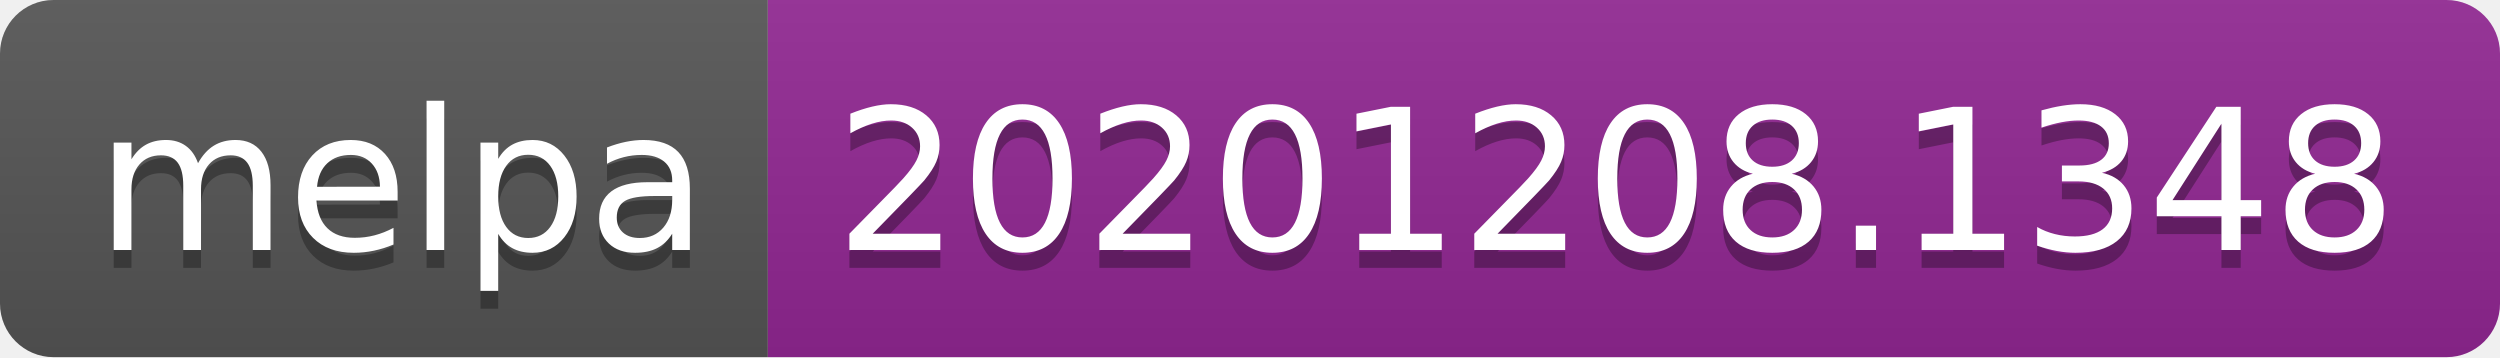
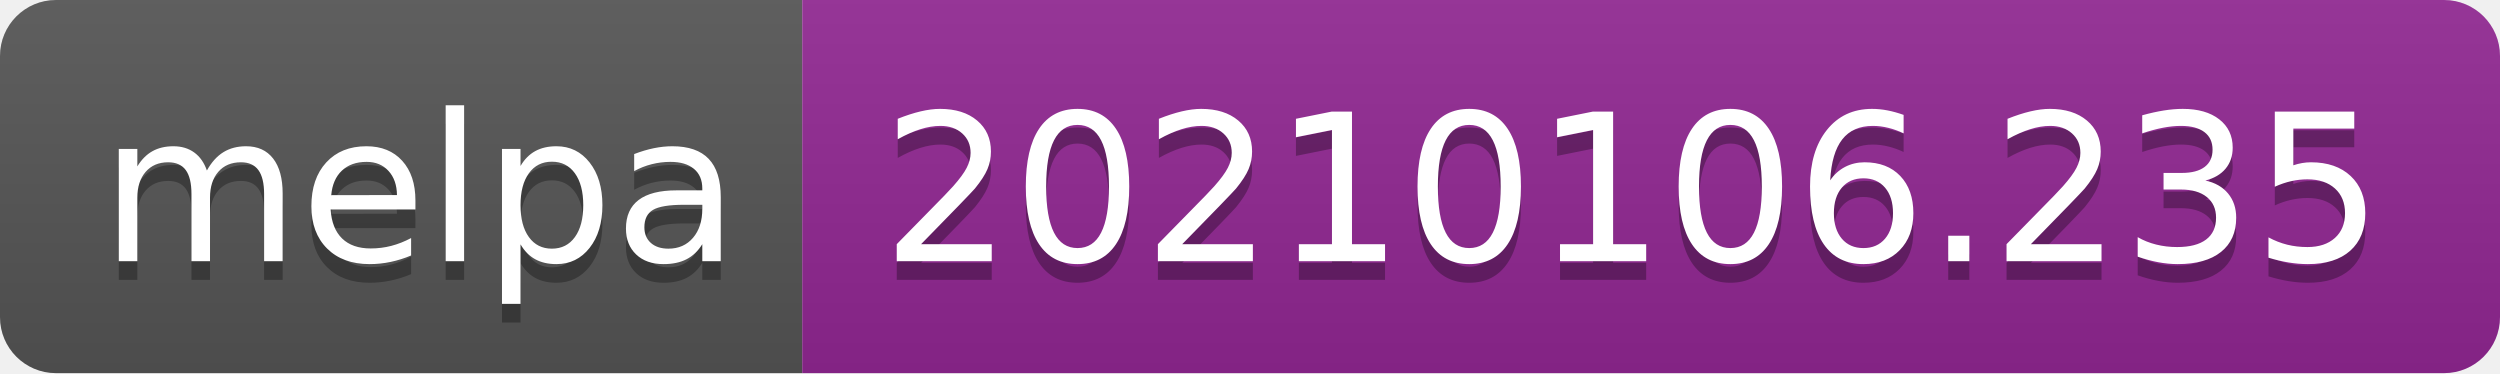
- <svg xmlns="http://www.w3.org/2000/svg" width="140" height="20" role="img" aria-label="melpa: 20201208.1348">
+ <svg xmlns="http://www.w3.org/2000/svg" width="134" height="20" role="img" aria-label="melpa: 20210106.235">
  <linearGradient id="s" x2="0" y2="100%">
    <stop offset="0" stop-color="#bbb" stop-opacity=".1" />
    <stop offset="1" stop-opacity=".1" />
  </linearGradient>
  <clipPath id="r">
-     <rect width="140" height="20" rx="3" fill="#fff" />
+     <rect width="134" height="20" rx="3" fill="#fff" />
  </clipPath>
  <g clip-path="url(#r)">
    <rect width="43" height="20" fill="#555" />
-     <rect x="43" width="97" height="20" fill="#922793" />
-     <rect width="140" height="20" fill="url(#s)" />
+     <rect x="43" width="91" height="20" fill="#922793" />
+     <rect width="134" height="20" fill="url(#s)" />
  </g>
  <g fill="#fff" text-anchor="middle" font-family="Verdana,Geneva,DejaVu Sans,sans-serif" text-rendering="geometricPrecision" font-size="110">
    <text aria-hidden="true" x="225" y="150" fill="#010101" fill-opacity=".3" transform="scale(.1)" textLength="330">melpa</text>
    <text x="225" y="140" transform="scale(.1)" fill="#fff" textLength="330">melpa</text>
-     <text aria-hidden="true" x="905" y="150" fill="#010101" fill-opacity=".3" transform="scale(.1)" textLength="870">20201208.1348</text>
-     <text x="905" y="140" transform="scale(.1)" fill="#fff" textLength="870">20201208.1348</text>
+     <text aria-hidden="true" x="875" y="150" fill="#010101" fill-opacity=".3" transform="scale(.1)" textLength="810">20210106.235</text>
+     <text x="875" y="140" transform="scale(.1)" fill="#fff" textLength="810">20210106.235</text>
  </g>
</svg>
